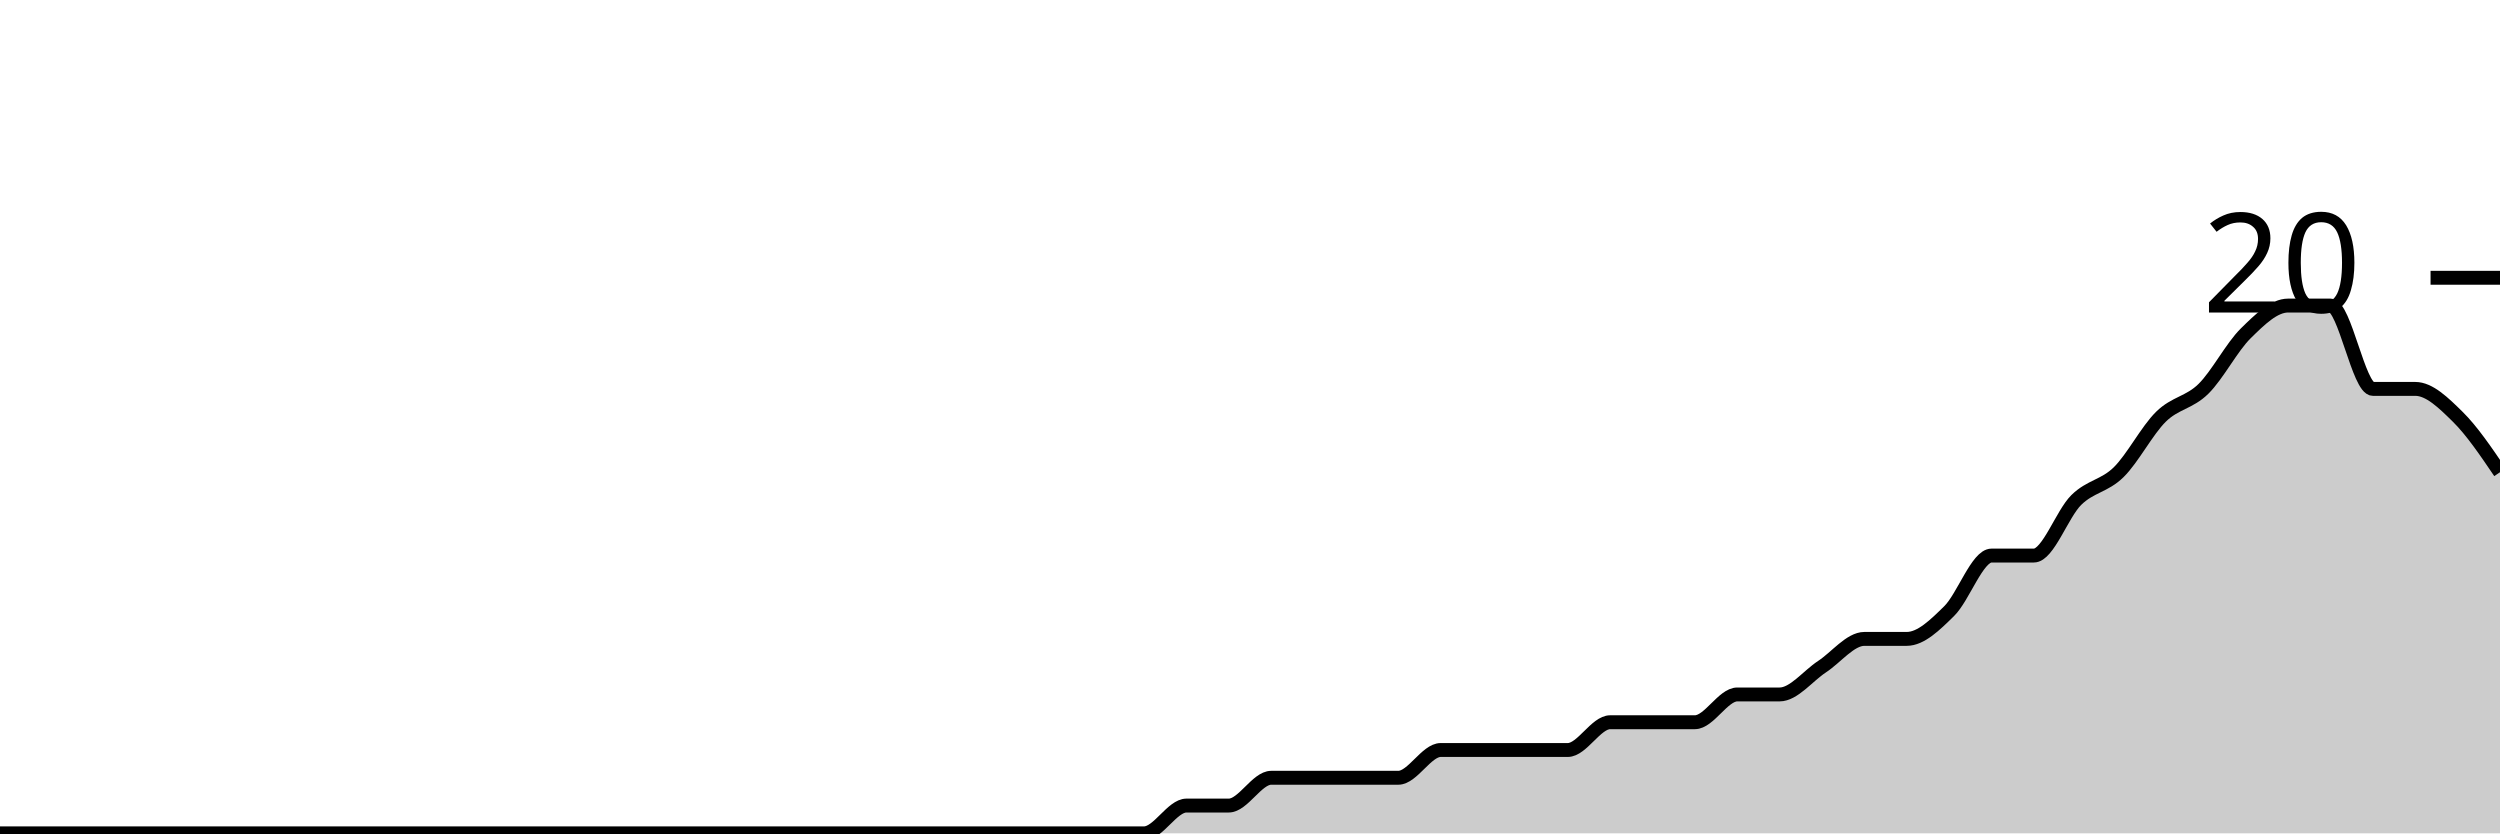
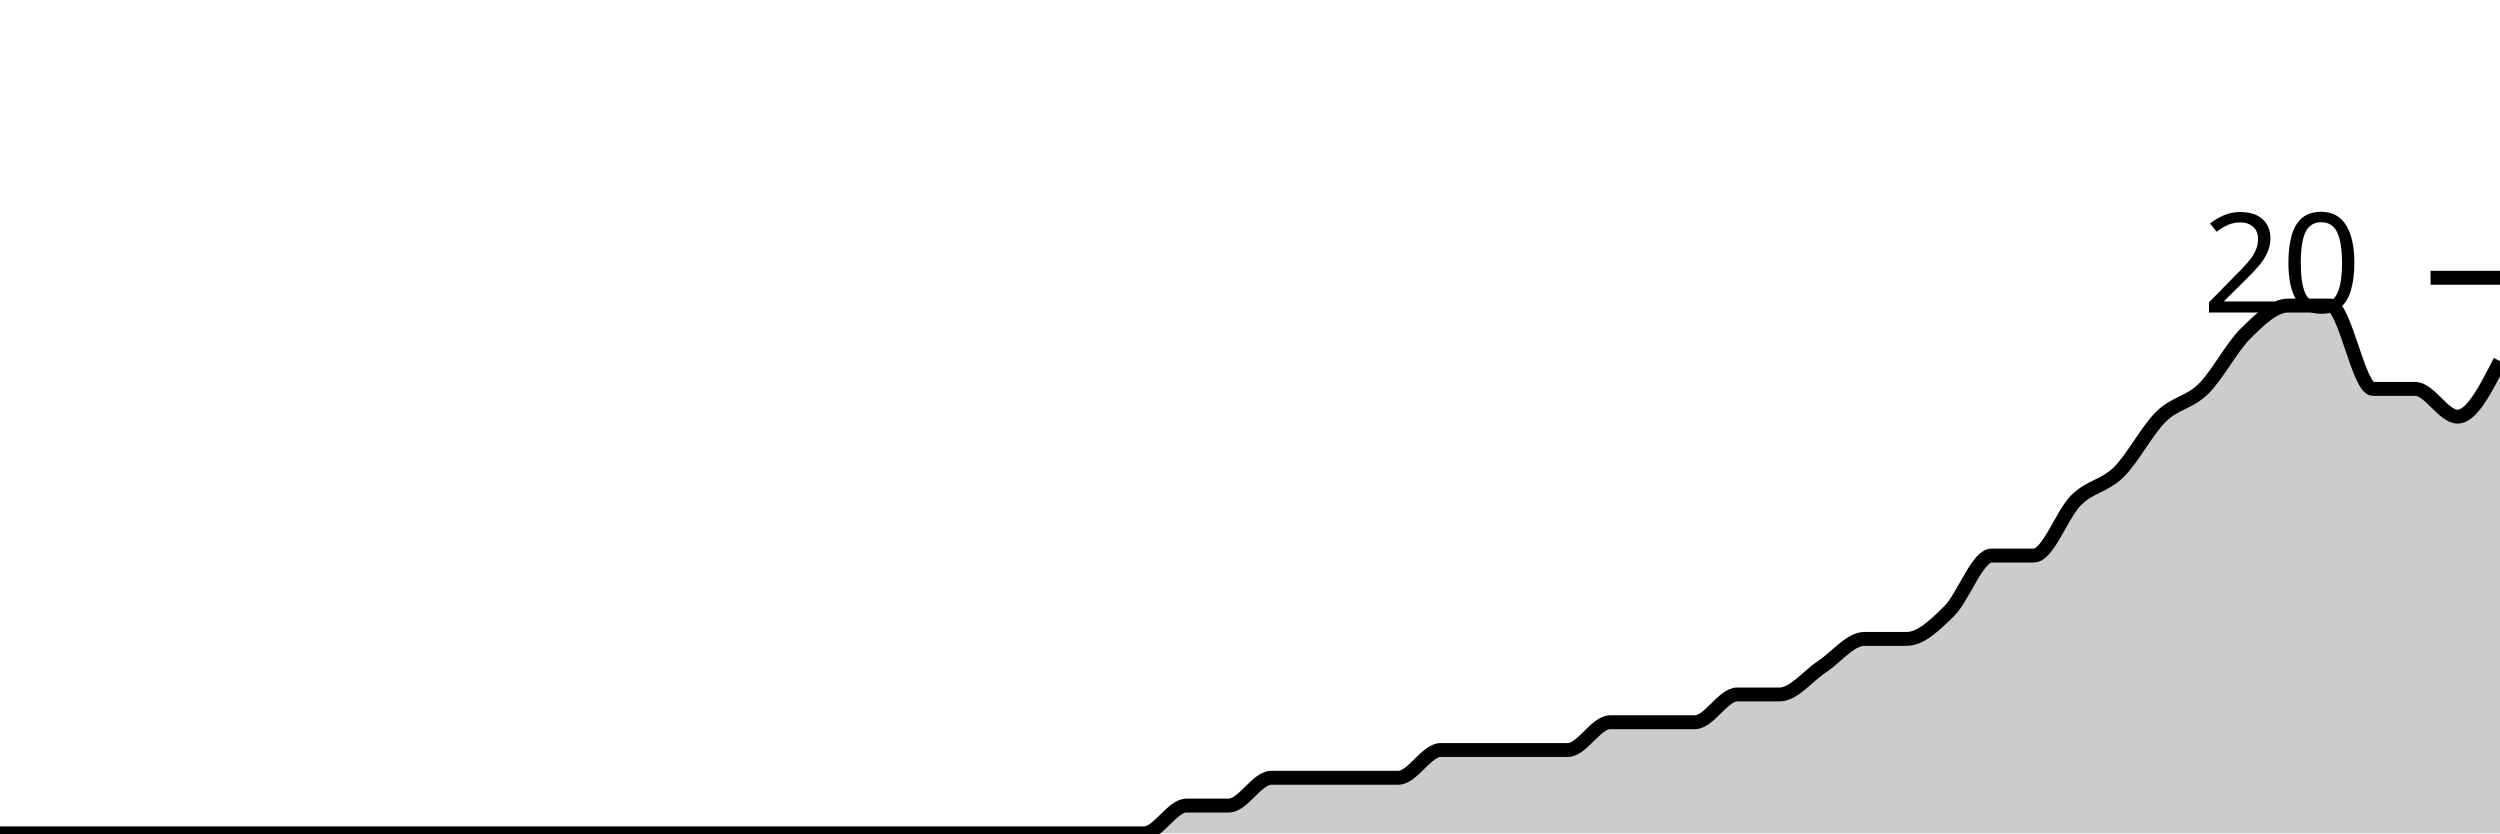
<svg xmlns="http://www.w3.org/2000/svg" viewBox="0 0 180 60">
  <g transform="translate(0,20)">
-     <path class="area" fill="rgba(0, 0, 0, 0.2)" d="M0,40C1.017,40,2.034,40,3.051,40C4.068,40,5.085,40,6.102,40C7.119,40,8.136,40,9.153,40C10.169,40,11.186,40,12.203,40C13.22,40,14.237,40,15.254,40C16.271,40,17.288,40,18.305,40C19.322,40,20.339,40,21.356,40C22.373,40,23.39,40,24.407,40C25.424,40,26.441,40,27.458,40C28.475,40,29.492,40,30.508,40C31.525,40,32.542,40,33.559,40C34.576,40,35.593,40,36.61,40C37.627,40,38.644,40,39.661,40C40.678,40,41.695,40,42.712,40C43.729,40,44.746,40,45.763,40C46.78,40,47.797,40,48.814,40C49.831,40,50.847,40,51.864,40C52.881,40,53.898,40,54.915,40C55.932,40,56.949,40,57.966,40C58.983,40,60,40,61.017,40C62.034,40,63.051,40,64.068,40C65.085,40,66.102,40,67.119,40C68.136,40,69.153,40,70.169,40C71.186,40,72.203,40,73.22,40C74.237,40,75.254,40,76.271,40C77.288,40,78.305,40,79.322,40C80.339,40,81.356,40,82.373,40C83.39,40,84.407,38,85.424,38C86.441,38,87.458,38,88.475,38C89.492,38,90.508,36,91.525,36C92.542,36,93.559,36,94.576,36C95.593,36,96.61,36,97.627,36C98.644,36,99.661,36,100.678,36C101.695,36,102.712,34,103.729,34C104.746,34,105.763,34,106.78,34C107.797,34,108.814,34,109.831,34C110.847,34,111.864,34,112.881,34C113.898,34,114.915,32,115.932,32C116.949,32,117.966,32,118.983,32C120,32,121.017,32,122.034,32C123.051,32,124.068,30,125.085,30C126.102,30,127.119,30,128.136,30C129.153,30,130.169,28.667,131.186,28C132.203,27.333,133.22,26,134.237,26C135.254,26,136.271,26,137.288,26C138.305,26,139.322,25,140.339,24C141.356,23,142.373,20,143.39,20C144.407,20,145.424,20,146.441,20C147.458,20,148.475,17,149.492,16C150.508,15,151.525,15,152.542,14C153.559,13,154.576,11,155.593,10C156.61,9,157.627,9,158.644,8C159.661,7,160.678,5,161.695,4C162.712,3,163.729,2,164.746,2C165.763,2,166.78,2,167.797,2C168.814,2,169.831,8,170.847,8C171.864,8,172.881,8,173.898,8C174.915,8,175.932,9,176.949,10C177.966,11,178.983,12.5,180,14L180,40C178.983,40,177.966,40,176.949,40C175.932,40,174.915,40,173.898,40C172.881,40,171.864,40,170.847,40C169.831,40,168.814,40,167.797,40C166.78,40,165.763,40,164.746,40C163.729,40,162.712,40,161.695,40C160.678,40,159.661,40,158.644,40C157.627,40,156.61,40,155.593,40C154.576,40,153.559,40,152.542,40C151.525,40,150.508,40,149.492,40C148.475,40,147.458,40,146.441,40C145.424,40,144.407,40,143.39,40C142.373,40,141.356,40,140.339,40C139.322,40,138.305,40,137.288,40C136.271,40,135.254,40,134.237,40C133.22,40,132.203,40,131.186,40C130.169,40,129.153,40,128.136,40C127.119,40,126.102,40,125.085,40C124.068,40,123.051,40,122.034,40C121.017,40,120,40,118.983,40C117.966,40,116.949,40,115.932,40C114.915,40,113.898,40,112.881,40C111.864,40,110.847,40,109.831,40C108.814,40,107.797,40,106.78,40C105.763,40,104.746,40,103.729,40C102.712,40,101.695,40,100.678,40C99.661,40,98.644,40,97.627,40C96.61,40,95.593,40,94.576,40C93.559,40,92.542,40,91.525,40C90.508,40,89.492,40,88.475,40C87.458,40,86.441,40,85.424,40C84.407,40,83.39,40,82.373,40C81.356,40,80.339,40,79.322,40C78.305,40,77.288,40,76.271,40C75.254,40,74.237,40,73.22,40C72.203,40,71.186,40,70.169,40C69.153,40,68.136,40,67.119,40C66.102,40,65.085,40,64.068,40C63.051,40,62.034,40,61.017,40C60,40,58.983,40,57.966,40C56.949,40,55.932,40,54.915,40C53.898,40,52.881,40,51.864,40C50.847,40,49.831,40,48.814,40C47.797,40,46.78,40,45.763,40C44.746,40,43.729,40,42.712,40C41.695,40,40.678,40,39.661,40C38.644,40,37.627,40,36.61,40C35.593,40,34.576,40,33.559,40C32.542,40,31.525,40,30.508,40C29.492,40,28.475,40,27.458,40C26.441,40,25.424,40,24.407,40C23.39,40,22.373,40,21.356,40C20.339,40,19.322,40,18.305,40C17.288,40,16.271,40,15.254,40C14.237,40,13.22,40,12.203,40C11.186,40,10.169,40,9.153,40C8.136,40,7.119,40,6.102,40C5.085,40,4.068,40,3.051,40C2.034,40,1.017,40,0,40Z" />
-     <path class="line" stroke="black" fill="none" d="M0,40C1.017,40,2.034,40,3.051,40C4.068,40,5.085,40,6.102,40C7.119,40,8.136,40,9.153,40C10.169,40,11.186,40,12.203,40C13.22,40,14.237,40,15.254,40C16.271,40,17.288,40,18.305,40C19.322,40,20.339,40,21.356,40C22.373,40,23.39,40,24.407,40C25.424,40,26.441,40,27.458,40C28.475,40,29.492,40,30.508,40C31.525,40,32.542,40,33.559,40C34.576,40,35.593,40,36.61,40C37.627,40,38.644,40,39.661,40C40.678,40,41.695,40,42.712,40C43.729,40,44.746,40,45.763,40C46.78,40,47.797,40,48.814,40C49.831,40,50.847,40,51.864,40C52.881,40,53.898,40,54.915,40C55.932,40,56.949,40,57.966,40C58.983,40,60,40,61.017,40C62.034,40,63.051,40,64.068,40C65.085,40,66.102,40,67.119,40C68.136,40,69.153,40,70.169,40C71.186,40,72.203,40,73.22,40C74.237,40,75.254,40,76.271,40C77.288,40,78.305,40,79.322,40C80.339,40,81.356,40,82.373,40C83.39,40,84.407,38,85.424,38C86.441,38,87.458,38,88.475,38C89.492,38,90.508,36,91.525,36C92.542,36,93.559,36,94.576,36C95.593,36,96.61,36,97.627,36C98.644,36,99.661,36,100.678,36C101.695,36,102.712,34,103.729,34C104.746,34,105.763,34,106.78,34C107.797,34,108.814,34,109.831,34C110.847,34,111.864,34,112.881,34C113.898,34,114.915,32,115.932,32C116.949,32,117.966,32,118.983,32C120,32,121.017,32,122.034,32C123.051,32,124.068,30,125.085,30C126.102,30,127.119,30,128.136,30C129.153,30,130.169,28.667,131.186,28C132.203,27.333,133.22,26,134.237,26C135.254,26,136.271,26,137.288,26C138.305,26,139.322,25,140.339,24C141.356,23,142.373,20,143.39,20C144.407,20,145.424,20,146.441,20C147.458,20,148.475,17,149.492,16C150.508,15,151.525,15,152.542,14C153.559,13,154.576,11,155.593,10C156.61,9,157.627,9,158.644,8C159.661,7,160.678,5,161.695,4C162.712,3,163.729,2,164.746,2C165.763,2,166.78,2,167.797,2C168.814,2,169.831,8,170.847,8C171.864,8,172.881,8,173.898,8C174.915,8,175.932,9,176.949,10C177.966,11,178.983,12.5,180,14" />
+     <path class="area" fill="rgba(0, 0, 0, 0.2)" d="M0,40C1.017,40,2.034,40,3.051,40C4.068,40,5.085,40,6.102,40C7.119,40,8.136,40,9.153,40C10.169,40,11.186,40,12.203,40C13.22,40,14.237,40,15.254,40C16.271,40,17.288,40,18.305,40C19.322,40,20.339,40,21.356,40C22.373,40,23.39,40,24.407,40C25.424,40,26.441,40,27.458,40C28.475,40,29.492,40,30.508,40C31.525,40,32.542,40,33.559,40C34.576,40,35.593,40,36.61,40C37.627,40,38.644,40,39.661,40C40.678,40,41.695,40,42.712,40C43.729,40,44.746,40,45.763,40C46.78,40,47.797,40,48.814,40C49.831,40,50.847,40,51.864,40C52.881,40,53.898,40,54.915,40C55.932,40,56.949,40,57.966,40C58.983,40,60,40,61.017,40C62.034,40,63.051,40,64.068,40C65.085,40,66.102,40,67.119,40C68.136,40,69.153,40,70.169,40C71.186,40,72.203,40,73.22,40C74.237,40,75.254,40,76.271,40C77.288,40,78.305,40,79.322,40C80.339,40,81.356,40,82.373,40C83.39,40,84.407,38,85.424,38C86.441,38,87.458,38,88.475,38C89.492,38,90.508,36,91.525,36C92.542,36,93.559,36,94.576,36C95.593,36,96.61,36,97.627,36C98.644,36,99.661,36,100.678,36C101.695,36,102.712,34,103.729,34C104.746,34,105.763,34,106.78,34C107.797,34,108.814,34,109.831,34C110.847,34,111.864,34,112.881,34C113.898,34,114.915,32,115.932,32C116.949,32,117.966,32,118.983,32C120,32,121.017,32,122.034,32C123.051,32,124.068,30,125.085,30C126.102,30,127.119,30,128.136,30C129.153,30,130.169,28.667,131.186,28C132.203,27.333,133.22,26,134.237,26C135.254,26,136.271,26,137.288,26C138.305,26,139.322,25,140.339,24C141.356,23,142.373,20,143.39,20C144.407,20,145.424,20,146.441,20C147.458,20,148.475,17,149.492,16C150.508,15,151.525,15,152.542,14C153.559,13,154.576,11,155.593,10C156.61,9,157.627,9,158.644,8C159.661,7,160.678,5,161.695,4C162.712,3,163.729,2,164.746,2C165.763,2,166.78,2,167.797,2C168.814,2,169.831,8,170.847,8C171.864,8,172.881,8,173.898,8C174.915,8,175.932,10,176.949,10C177.966,10,178.983,8,180,6L180,40C178.983,40,177.966,40,176.949,40C175.932,40,174.915,40,173.898,40C172.881,40,171.864,40,170.847,40C169.831,40,168.814,40,167.797,40C166.78,40,165.763,40,164.746,40C163.729,40,162.712,40,161.695,40C160.678,40,159.661,40,158.644,40C157.627,40,156.61,40,155.593,40C154.576,40,153.559,40,152.542,40C151.525,40,150.508,40,149.492,40C148.475,40,147.458,40,146.441,40C145.424,40,144.407,40,143.39,40C142.373,40,141.356,40,140.339,40C139.322,40,138.305,40,137.288,40C136.271,40,135.254,40,134.237,40C133.22,40,132.203,40,131.186,40C130.169,40,129.153,40,128.136,40C127.119,40,126.102,40,125.085,40C124.068,40,123.051,40,122.034,40C121.017,40,120,40,118.983,40C117.966,40,116.949,40,115.932,40C114.915,40,113.898,40,112.881,40C111.864,40,110.847,40,109.831,40C108.814,40,107.797,40,106.78,40C105.763,40,104.746,40,103.729,40C102.712,40,101.695,40,100.678,40C99.661,40,98.644,40,97.627,40C96.61,40,95.593,40,94.576,40C93.559,40,92.542,40,91.525,40C90.508,40,89.492,40,88.475,40C87.458,40,86.441,40,85.424,40C84.407,40,83.39,40,82.373,40C81.356,40,80.339,40,79.322,40C78.305,40,77.288,40,76.271,40C75.254,40,74.237,40,73.22,40C72.203,40,71.186,40,70.169,40C69.153,40,68.136,40,67.119,40C66.102,40,65.085,40,64.068,40C63.051,40,62.034,40,61.017,40C60,40,58.983,40,57.966,40C56.949,40,55.932,40,54.915,40C53.898,40,52.881,40,51.864,40C50.847,40,49.831,40,48.814,40C47.797,40,46.78,40,45.763,40C44.746,40,43.729,40,42.712,40C41.695,40,40.678,40,39.661,40C38.644,40,37.627,40,36.61,40C35.593,40,34.576,40,33.559,40C32.542,40,31.525,40,30.508,40C29.492,40,28.475,40,27.458,40C26.441,40,25.424,40,24.407,40C23.39,40,22.373,40,21.356,40C20.339,40,19.322,40,18.305,40C17.288,40,16.271,40,15.254,40C14.237,40,13.22,40,12.203,40C11.186,40,10.169,40,9.153,40C8.136,40,7.119,40,6.102,40C5.085,40,4.068,40,3.051,40C2.034,40,1.017,40,0,40Z" />
+     <path class="line" stroke="black" fill="none" d="M0,40C1.017,40,2.034,40,3.051,40C4.068,40,5.085,40,6.102,40C7.119,40,8.136,40,9.153,40C10.169,40,11.186,40,12.203,40C13.22,40,14.237,40,15.254,40C16.271,40,17.288,40,18.305,40C19.322,40,20.339,40,21.356,40C22.373,40,23.39,40,24.407,40C25.424,40,26.441,40,27.458,40C28.475,40,29.492,40,30.508,40C31.525,40,32.542,40,33.559,40C34.576,40,35.593,40,36.61,40C37.627,40,38.644,40,39.661,40C40.678,40,41.695,40,42.712,40C43.729,40,44.746,40,45.763,40C46.78,40,47.797,40,48.814,40C49.831,40,50.847,40,51.864,40C52.881,40,53.898,40,54.915,40C55.932,40,56.949,40,57.966,40C58.983,40,60,40,61.017,40C62.034,40,63.051,40,64.068,40C65.085,40,66.102,40,67.119,40C68.136,40,69.153,40,70.169,40C71.186,40,72.203,40,73.22,40C74.237,40,75.254,40,76.271,40C77.288,40,78.305,40,79.322,40C80.339,40,81.356,40,82.373,40C83.39,40,84.407,38,85.424,38C86.441,38,87.458,38,88.475,38C89.492,38,90.508,36,91.525,36C92.542,36,93.559,36,94.576,36C95.593,36,96.61,36,97.627,36C98.644,36,99.661,36,100.678,36C101.695,36,102.712,34,103.729,34C104.746,34,105.763,34,106.78,34C107.797,34,108.814,34,109.831,34C110.847,34,111.864,34,112.881,34C113.898,34,114.915,32,115.932,32C116.949,32,117.966,32,118.983,32C120,32,121.017,32,122.034,32C123.051,32,124.068,30,125.085,30C126.102,30,127.119,30,128.136,30C129.153,30,130.169,28.667,131.186,28C132.203,27.333,133.22,26,134.237,26C135.254,26,136.271,26,137.288,26C138.305,26,139.322,25,140.339,24C141.356,23,142.373,20,143.39,20C144.407,20,145.424,20,146.441,20C147.458,20,148.475,17,149.492,16C150.508,15,151.525,15,152.542,14C153.559,13,154.576,11,155.593,10C156.61,9,157.627,9,158.644,8C159.661,7,160.678,5,161.695,4C162.712,3,163.729,2,164.746,2C165.763,2,166.78,2,167.797,2C168.814,2,169.831,8,170.847,8C171.864,8,172.881,8,173.898,8C174.915,8,175.932,10,176.949,10C177.966,10,178.983,8,180,6" />
    <path class="axis-ceiling" stroke-width="1" stroke="black" fill="none" d="M175,0L180,0" />
    <text class="axis-ceiling-label" font-family="sans-serif" text-anchor="end" font-size="10px" x="170" y="2.5">20</text>
  </g>
</svg>
